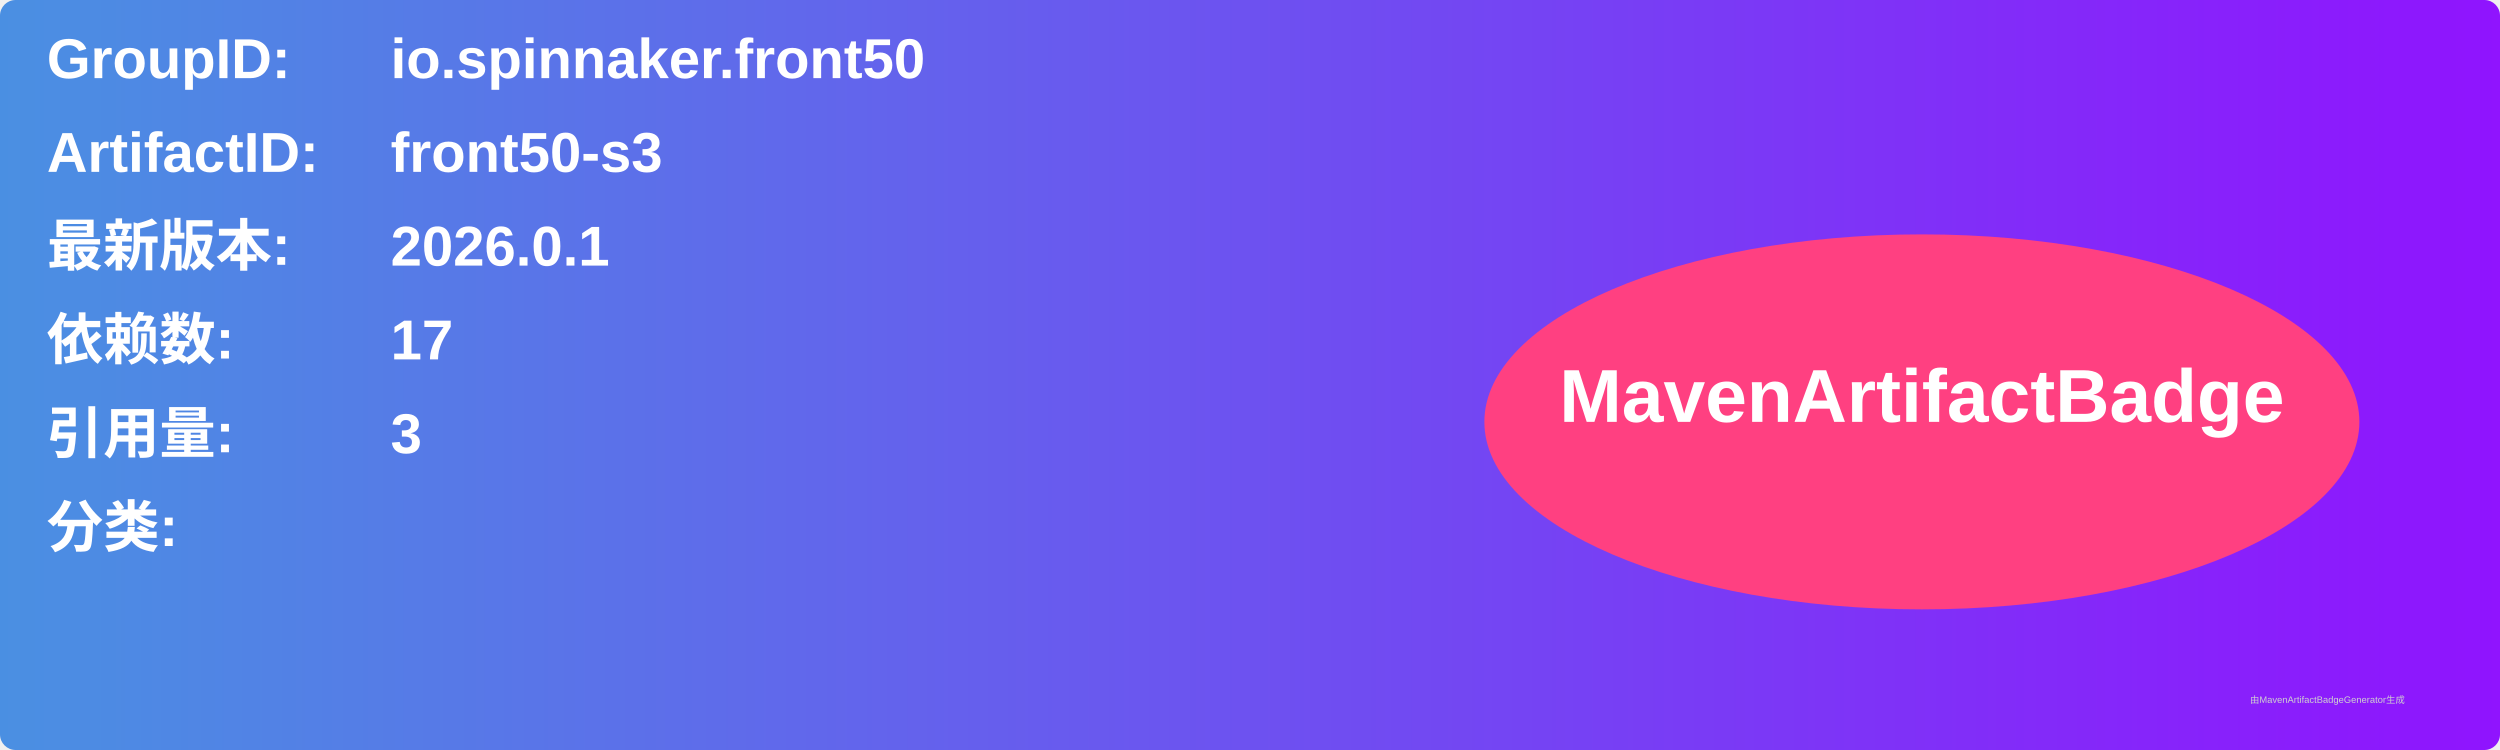
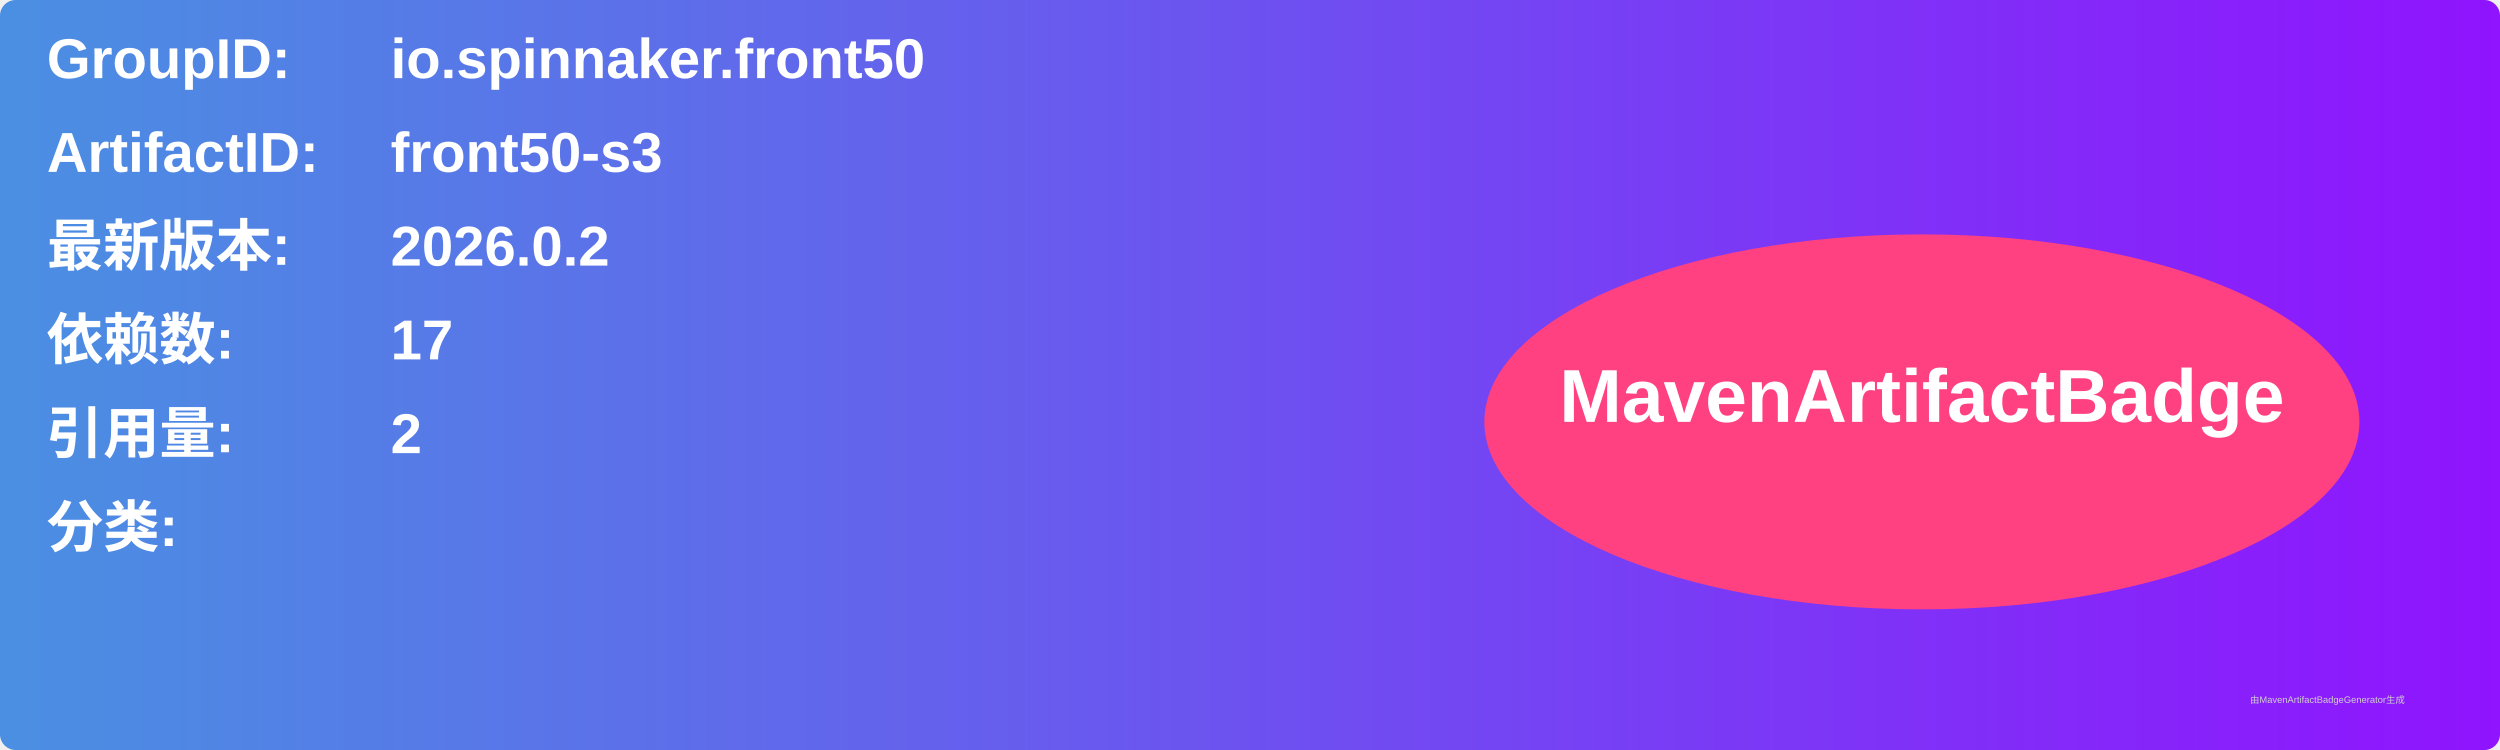
<svg xmlns="http://www.w3.org/2000/svg" width="800" height="240" viewBox="0 0 800 240">
  <linearGradient id="grad" x1="0%" y1="0%" x2="100%" y2="0%">
    <stop offset="0%" stop-color="#4a90e2" />
    <stop offset="100%" stop-color="#9013fe" />
  </linearGradient>
  <rect width="100%" height="100%" rx="5" ry="5" fill="url(#grad)" />
  <g transform="translate(15, 15)">
    <text x="0" y="10" font-family="Arial" font-size="18" fill="white" font-weight="bold" width="260">GroupID:</text>
    <text x="110" y="10" font-family="Arial" font-size="18" fill="white" font-weight="bold" width="460">io.spinnaker.front50</text>
    <text x="0" y="40" font-family="Arial" font-size="18" fill="white" font-weight="bold" width="260">ArtifactID:</text>
    <text x="110" y="40" font-family="Arial" font-size="18" fill="white" font-weight="bold" width="460">front50-s3</text>
    <text x="0" y="70" font-family="Arial" font-size="18" fill="white" font-weight="bold">最新版本:</text>
    <text x="110" y="70" font-family="Arial" font-size="18" fill="white" font-weight="bold">
-       <tspan font-weight="bold">2026.0.1</tspan>
+       <tspan font-weight="bold">2026.0.2</tspan>
    </text>
    <text x="0" y="100" font-family="Arial" font-size="18" fill="white" font-weight="bold">依赖数: </text>
    <text x="110" y="100" font-family="Arial" font-size="18" fill="white">
      <tspan font-weight="bold">17</tspan>
    </text>
    <text x="0" y="130" font-family="Arial" font-size="18" fill="white" font-weight="bold">引用量: </text>
    <text x="110" y="130" font-family="Arial" font-size="18" fill="white">
-       <tspan font-weight="bold">3</tspan>
+       <tspan font-weight="bold">2</tspan>
    </text>
    <text x="0" y="160" font-family="Arial" font-size="18" fill="white" font-weight="bold">分类:</text>
    <text x="10" y="190" font-family="Arial" font-size="10" fill="white">
      <tspan font-weight="bold" />
    </text>
    <ellipse cx="600" cy="120" rx="140" ry="60" fill="#ff4081" />
    <text x="600" y="120" text-anchor="middle" font-family="Arial" font-size="24" fill="white" font-weight="bold">MavenArtifactBadge</text>
  </g>
  <text x="720" y="225" font-family="Arial" font-size="3" fill="#d0d0d0">由MavenArtifactBadgeGenerator生成</text>
</svg>
